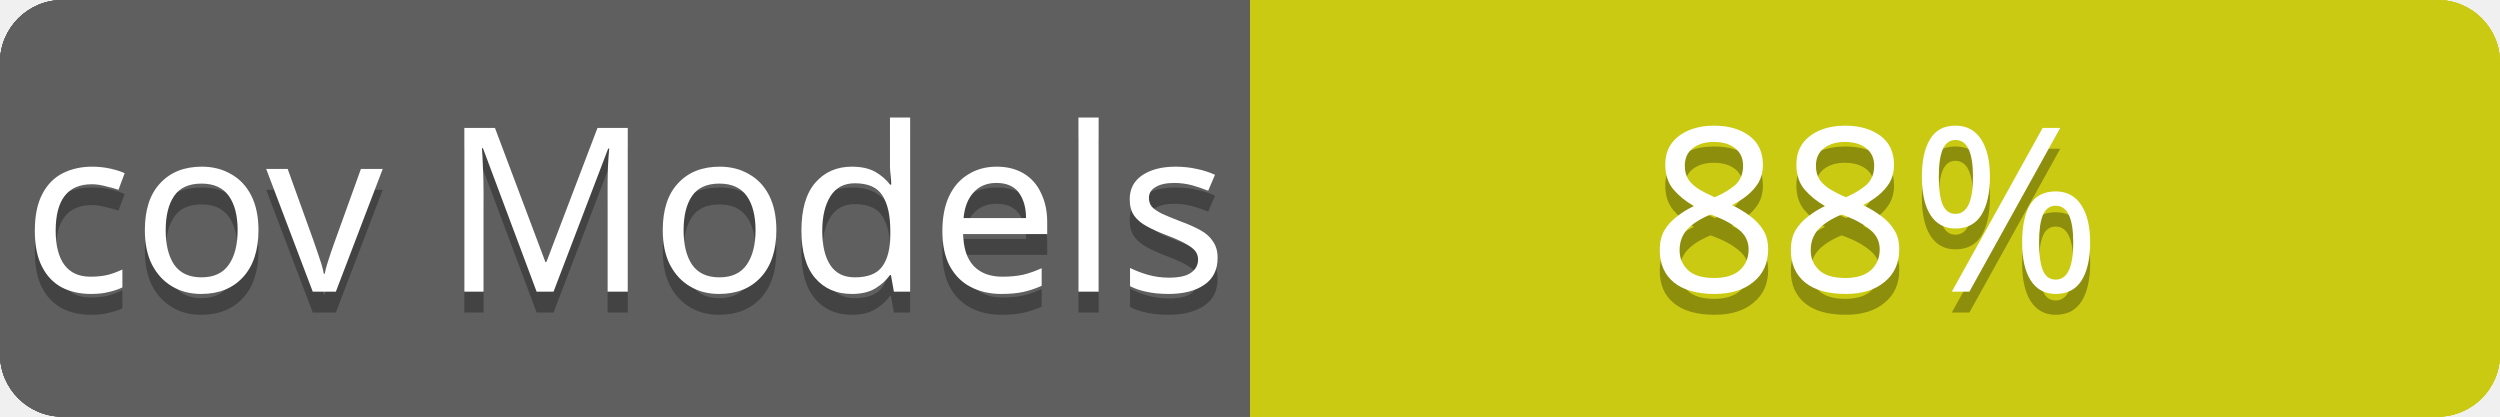
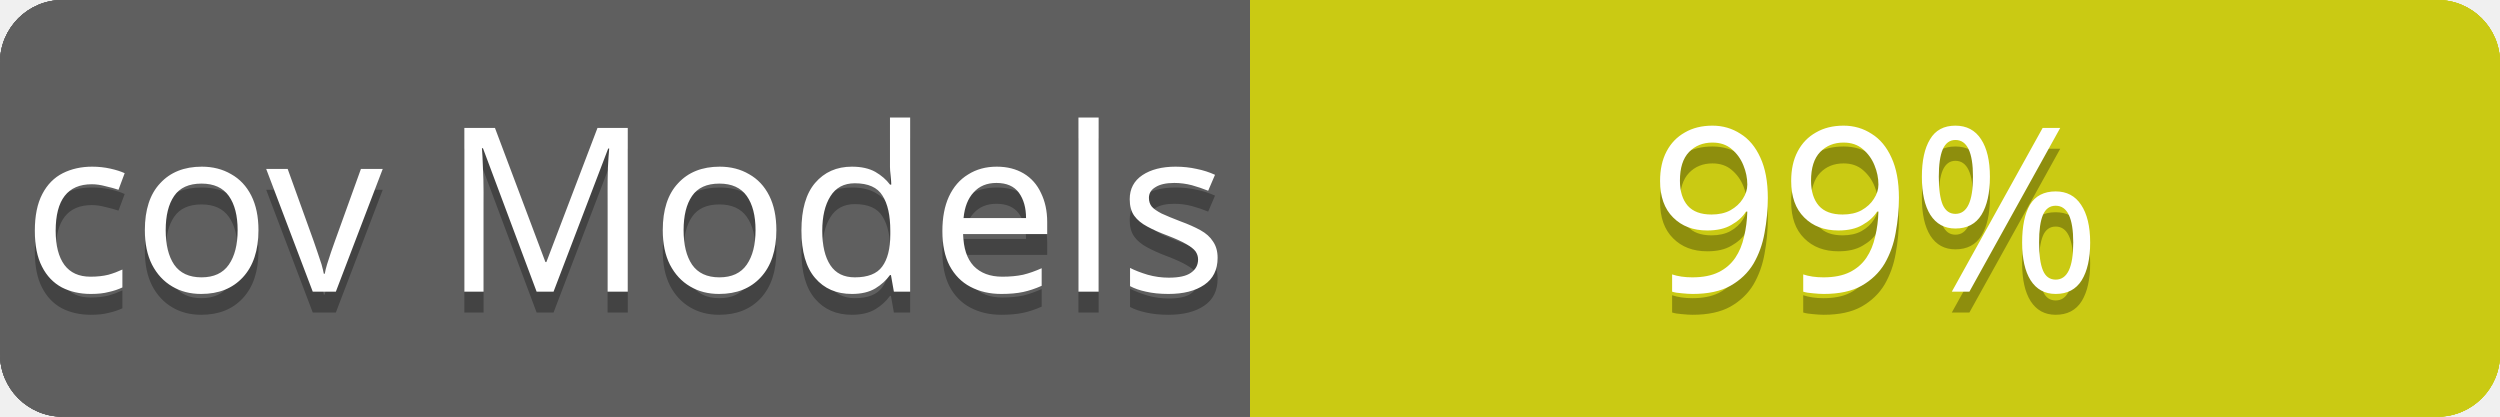
<svg xmlns="http://www.w3.org/2000/svg" contentScriptType="text/ecmascript" contentStyleType="text/css" preserveAspectRatio="xMidYMid meet" version="1.0" height="20" width="120">
  <linearGradient id="smooth" x2="0" y2="120">
    <stop offset="0" stop-color="#bbb" stop-opacity=".1" />
    <stop offset="1" stop-opacity=".1" />
  </linearGradient>
  <clipPath id="round">
    <rect height="20" width="120" rx="3" fill="#fff" />
  </clipPath>
  <g clip-path="url(#round)">
    <rect height="20" width="60" fill="#555" />
    <rect x="60" height="20" width="60" fill="#cccc00" />
    <rect height="20" width="120" fill="url(#smooth)" />
  </g>
  <g fill="#fff" text-anchor="middle" font-family="Verdana,sans-serif" font-size="11">
    <text x="30" y="15" fill="#010101" fill-opacity="0.3">
cov total
</text>
    <text x="30" y="14">
cov total
</text>
  </g>
  <g fill="#fff" text-anchor="middle" font-family="Verdana,sans-serif" font-size="11">
    <text x="90" y="15" fill="#010101" fill-opacity="0.3">
- 74%
+ 80%
</text>
    <text x="90" y="14">
- 74%
+ 80%
</text>
  </g>
  <linearGradient id="smooth" x2="0" y2="120">
    <stop offset="0" stop-color="#bbb" stop-opacity=".1" />
    <stop offset="1" stop-opacity=".1" />
  </linearGradient>
  <clipPath id="round">
    <rect height="20" width="120" rx="3" fill="#fff" />
  </clipPath>
  <g clip-path="url(#round)">
    <rect height="20" width="60" fill="#555" />
    <rect x="60" height="20" width="60" fill="#cccc00" />
    <rect height="20" width="120" fill="url(#smooth)" />
  </g>
  <g fill="#fff" text-anchor="middle" font-family="Verdana,sans-serif" font-size="11">
    <text x="30" y="15" fill="#010101" fill-opacity="0.3">
cov Controllers
</text>
    <text x="30" y="14">
cov Controllers
</text>
  </g>
  <g fill="#fff" text-anchor="middle" font-family="Verdana,sans-serif" font-size="11">
    <text x="90" y="15" fill="#010101" fill-opacity="0.3">
- 69%
+ 73%
</text>
    <text x="90" y="14">
- 69%
+ 73%
</text>
  </g>
  <linearGradient id="smooth" x2="0" y2="120">
    <stop offset="0" stop-color="#bbb" stop-opacity=".1" />
    <stop offset="1" stop-opacity=".1" />
  </linearGradient>
  <clipPath id="round">
    <rect height="20" width="120" rx="3" fill="#fff" />
  </clipPath>
  <g clip-path="url(#round)">
    <rect height="20" width="60" fill="#555" />
    <rect x="60" height="20" width="60" fill="#cccc00" />
    <rect height="20" width="120" fill="url(#smooth)" />
  </g>
  <g fill="#fff" text-anchor="middle" font-family="Verdana,sans-serif" font-size="11">
    <text x="30" y="15" fill="#010101" fill-opacity="0.3">
cov Channels
</text>
    <text x="30" y="14">
cov Channels
</text>
  </g>
  <g fill="#fff" text-anchor="middle" font-family="Verdana,sans-serif" font-size="11">
    <text x="90" y="15" fill="#010101" fill-opacity="0.3">
100%
</text>
    <text x="90" y="14">
100%
</text>
  </g>
  <linearGradient id="smooth" x2="0" y2="120">
    <stop offset="0" stop-color="#bbb" stop-opacity=".1" />
    <stop offset="1" stop-opacity=".1" />
  </linearGradient>
  <clipPath id="round">
    <rect height="20" width="120" rx="3" fill="#fff" />
  </clipPath>
  <g clip-path="url(#round)">
    <rect height="20" width="60" fill="#555" />
    <rect x="60" height="20" width="60" fill="#cccc00" />
    <rect height="20" width="120" fill="url(#smooth)" />
  </g>
  <g fill="#fff" text-anchor="middle" font-family="Verdana,sans-serif" font-size="11">
    <text x="30" y="15" fill="#010101" fill-opacity="0.3">
cov Models
</text>
    <text x="30" y="14">
cov Models
</text>
  </g>
  <g fill="#fff" text-anchor="middle" font-family="Verdana,sans-serif" font-size="11">
    <text x="90" y="15" fill="#010101" fill-opacity="0.3">
- 88%
+ 99%
</text>
    <text x="90" y="14">
- 88%
+ 99%
</text>
  </g>
</svg>
